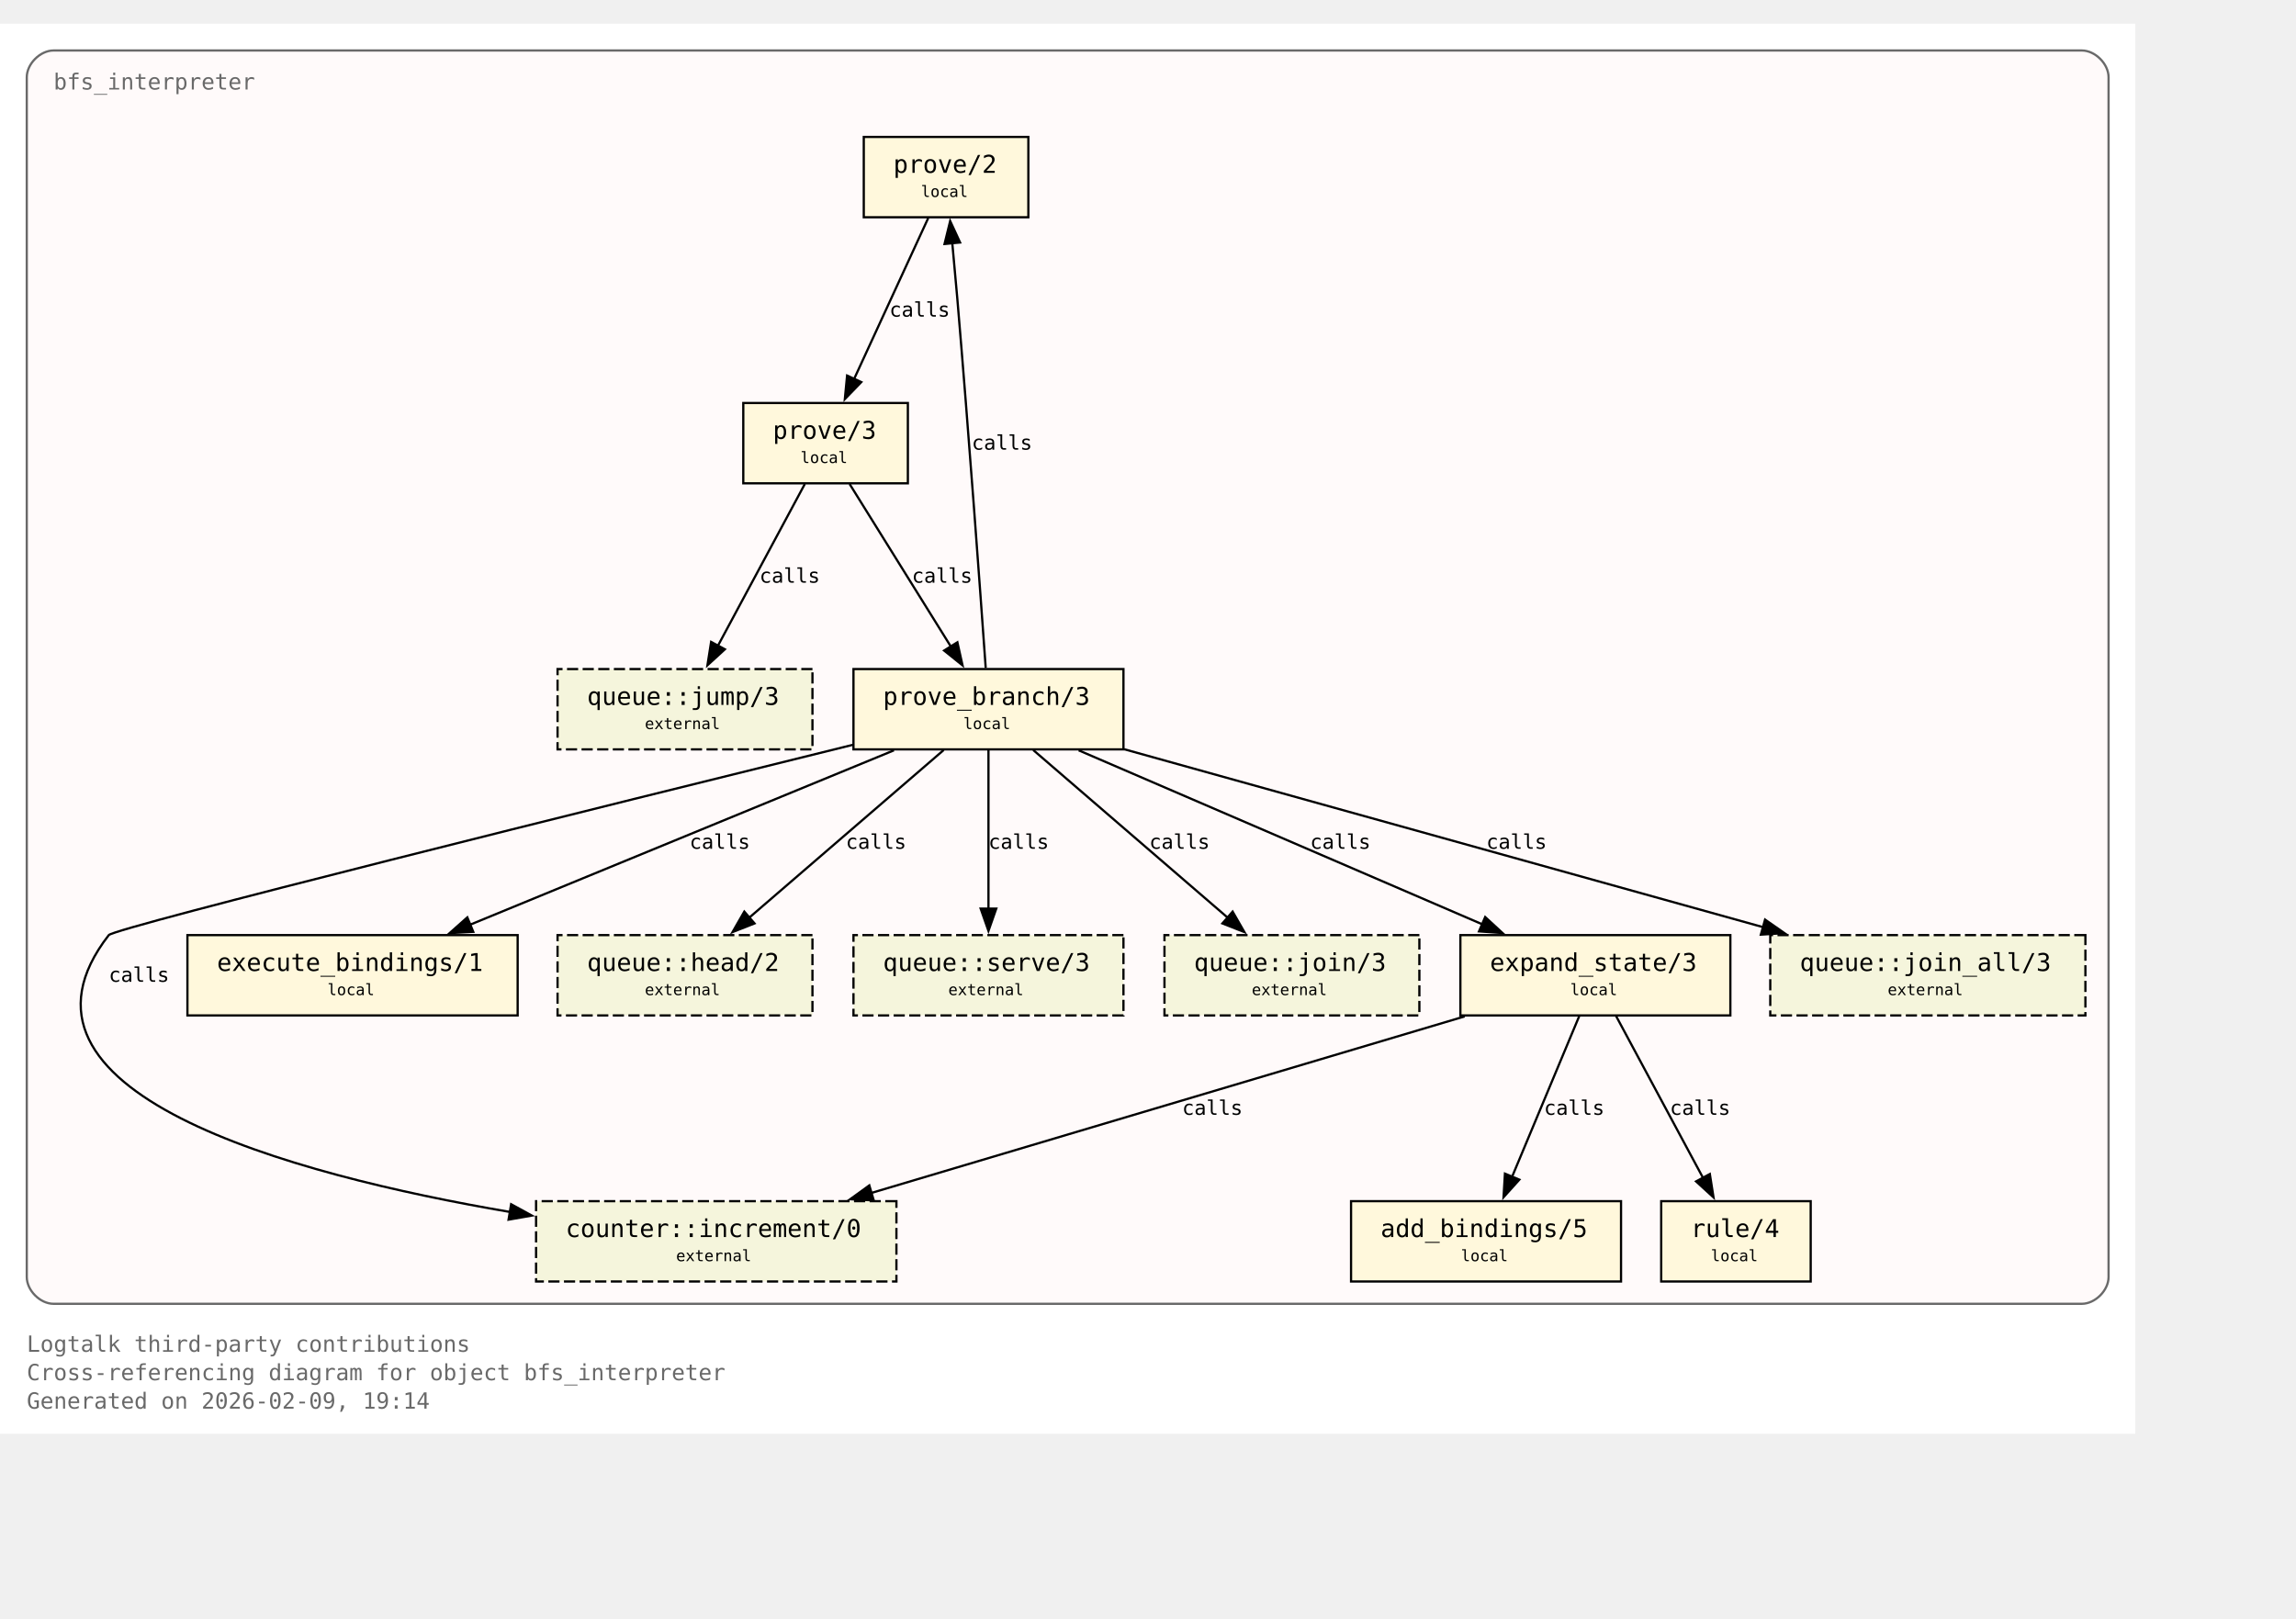
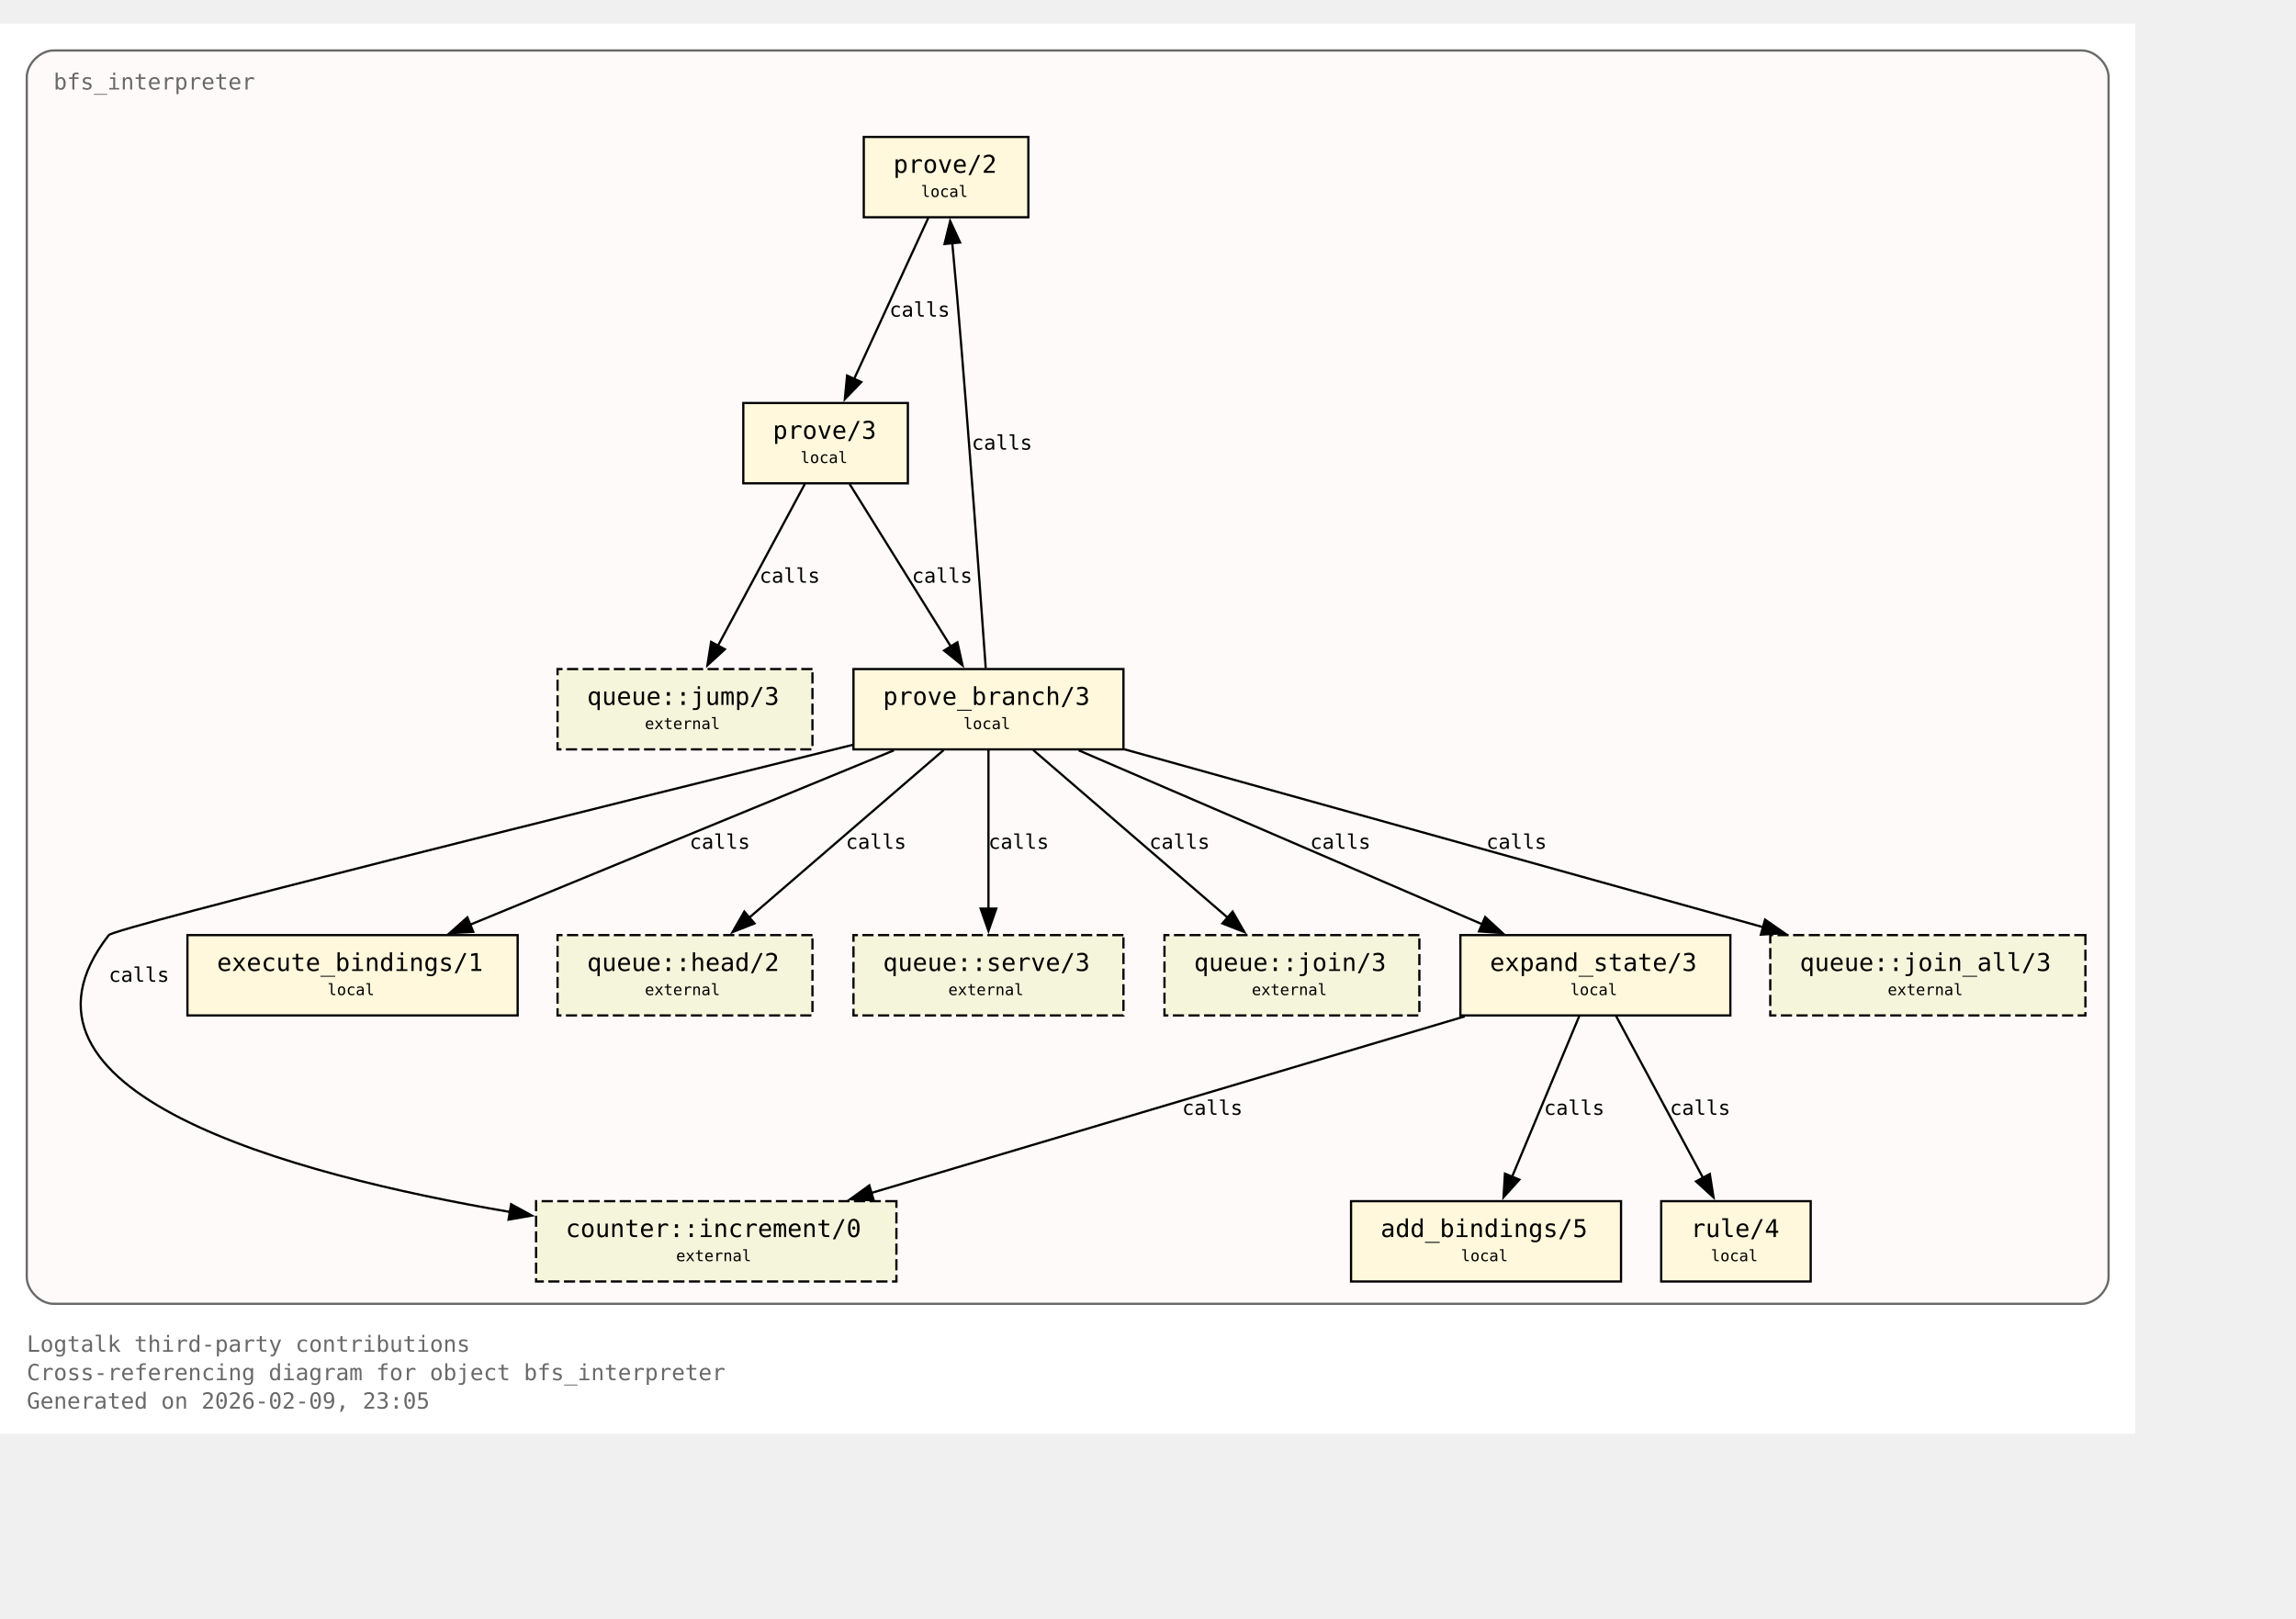
<svg xmlns="http://www.w3.org/2000/svg" xmlns:xlink="http://www.w3.org/1999/xlink" width="1101pt" height="776pt" viewBox="72.00 72.00 1029.00 704.00">
  <g id="graph0" class="graph" transform="scale(1 1) rotate(0) translate(76 700)">
    <polygon fill="white" stroke="none" points="-4,4 -4,-628 953,-628 953,4 -4,4" />
    <text xml:space="preserve" text-anchor="start" x="8" y="-32.75" font-family="Monospace" font-size="10.00" fill="dimgray">Logtalk third-party contributions</text>
    <text xml:space="preserve" text-anchor="start" x="8" y="-20" font-family="Monospace" font-size="10.00" fill="dimgray">Cross-referencing diagram for object bfs_interpreter</text>
-     <text xml:space="preserve" text-anchor="start" x="8" y="-7.25" font-family="Monospace" font-size="10.00" fill="dimgray">Generated on 2026-02-09, 19:14</text>
+     <text xml:space="preserve" text-anchor="start" x="8" y="-7.25" font-family="Monospace" font-size="10.00" fill="dimgray">Generated on 2026-02-09, 23:05</text>
    <g id="clust1" class="cluster">
      <g id="a_clust1">
        <a xlink:title="bfs_interpreter">
          <path fill="snow" stroke="dimgray" d="M20,-54.25C20,-54.25 929,-54.25 929,-54.25 935,-54.25 941,-60.25 941,-66.25 941,-66.25 941,-604 941,-604 941,-610 935,-616 929,-616 929,-616 20,-616 20,-616 14,-616 8,-610 8,-604 8,-604 8,-66.25 8,-66.25 8,-60.25 14,-54.25 20,-54.25" />
          <g id="a_clust1_0">
-             <a xlink:href="https://github.com/LogtalkDotOrg/logtalk3/tree/062cc85989c499b935e296622ad2c19f1c07bcc4/contributions/verdi_neruda/bfs_interpreter.lgt#L35" xlink:title="https://github.com/LogtalkDotOrg/logtalk3/tree/062cc85989c499b935e296622ad2c19f1c07bcc4/contributions/verdi_neruda/bfs_interpreter.lgt#L35">
+             <a xlink:href="https://github.com/LogtalkDotOrg/logtalk3/tree/6195dd8d87131680bfdc6c8a7e53d28c269d138d/contributions/verdi_neruda/bfs_interpreter.lgt#L35" xlink:title="https://github.com/LogtalkDotOrg/logtalk3/tree/6195dd8d87131680bfdc6c8a7e53d28c269d138d/contributions/verdi_neruda/bfs_interpreter.lgt#L35">
              <text xml:space="preserve" text-anchor="start" x="20" y="-598.5" font-family="Monospace" font-size="10.00" fill="dimgray">bfs_interpreter</text>
            </a>
          </g>
        </a>
      </g>
    </g>
    <g id="node1" class="node">
      <polygon fill="cornsilk" stroke="black" points="456.88,-577.25 383.12,-577.25 383.12,-541.25 456.88,-541.25 456.88,-577.25" />
      <text xml:space="preserve" text-anchor="start" x="391.12" y="-561.95" font-family="Monospace" font-size="9.00"> </text>
      <g id="a_node1_1">
-         <a xlink:href="https://github.com/LogtalkDotOrg/logtalk3/tree/062cc85989c499b935e296622ad2c19f1c07bcc4/contributions/verdi_neruda/bfs_interpreter.lgt#L45" xlink:title="https://github.com/LogtalkDotOrg/logtalk3/tree/062cc85989c499b935e296622ad2c19f1c07bcc4/contributions/verdi_neruda/bfs_interpreter.lgt#L45">
+         <a xlink:href="https://github.com/LogtalkDotOrg/logtalk3/tree/6195dd8d87131680bfdc6c8a7e53d28c269d138d/contributions/verdi_neruda/bfs_interpreter.lgt#L45" xlink:title="https://github.com/LogtalkDotOrg/logtalk3/tree/6195dd8d87131680bfdc6c8a7e53d28c269d138d/contributions/verdi_neruda/bfs_interpreter.lgt#L45">
          <text xml:space="preserve" text-anchor="start" x="396.38" y="-561.17" font-family="Monospace" font-size="11.00">prove/2</text>
        </a>
      </g>
      <text xml:space="preserve" text-anchor="start" x="443.62" y="-561.95" font-family="Monospace" font-size="9.00"> </text>
      <text xml:space="preserve" text-anchor="start" x="391.12" y="-549.58" font-family="Monospace" font-size="9.00"> </text>
      <text xml:space="preserve" text-anchor="start" x="408.75" y="-550.35" font-family="Monospace" font-size="7.00">local</text>
      <text xml:space="preserve" text-anchor="start" x="443.62" y="-549.58" font-family="Monospace" font-size="9.00"> </text>
    </g>
    <g id="node2" class="node">
      <polygon fill="cornsilk" stroke="black" points="402.88,-458 329.12,-458 329.12,-422 402.88,-422 402.88,-458" />
      <text xml:space="preserve" text-anchor="start" x="337.12" y="-442.7" font-family="Monospace" font-size="9.00"> </text>
      <g id="a_node2_2">
-         <a xlink:href="https://github.com/LogtalkDotOrg/logtalk3/tree/062cc85989c499b935e296622ad2c19f1c07bcc4/contributions/verdi_neruda/bfs_interpreter.lgt#L48" xlink:title="https://github.com/LogtalkDotOrg/logtalk3/tree/062cc85989c499b935e296622ad2c19f1c07bcc4/contributions/verdi_neruda/bfs_interpreter.lgt#L48">
+         <a xlink:href="https://github.com/LogtalkDotOrg/logtalk3/tree/6195dd8d87131680bfdc6c8a7e53d28c269d138d/contributions/verdi_neruda/bfs_interpreter.lgt#L48" xlink:title="https://github.com/LogtalkDotOrg/logtalk3/tree/6195dd8d87131680bfdc6c8a7e53d28c269d138d/contributions/verdi_neruda/bfs_interpreter.lgt#L48">
          <text xml:space="preserve" text-anchor="start" x="342.38" y="-441.93" font-family="Monospace" font-size="11.00">prove/3</text>
        </a>
      </g>
      <text xml:space="preserve" text-anchor="start" x="389.62" y="-442.7" font-family="Monospace" font-size="9.00"> </text>
      <text xml:space="preserve" text-anchor="start" x="337.12" y="-430.32" font-family="Monospace" font-size="9.00"> </text>
      <text xml:space="preserve" text-anchor="start" x="354.75" y="-431.1" font-family="Monospace" font-size="7.00">local</text>
      <text xml:space="preserve" text-anchor="start" x="389.62" y="-430.32" font-family="Monospace" font-size="9.00"> </text>
    </g>
    <g id="edge1" class="edge">
      <g id="a_edge1">
-         <a xlink:href="https://github.com/LogtalkDotOrg/logtalk3/tree/062cc85989c499b935e296622ad2c19f1c07bcc4/contributions/verdi_neruda/bfs_interpreter.lgt#L45" xlink:title="calls">
+         <a xlink:href="https://github.com/LogtalkDotOrg/logtalk3/tree/6195dd8d87131680bfdc6c8a7e53d28c269d138d/contributions/verdi_neruda/bfs_interpreter.lgt#L45" xlink:title="calls">
          <path fill="none" stroke="black" d="M412.03,-540.95C403.26,-521.9 389.03,-491 378.71,-468.6" />
          <polygon fill="black" stroke="black" points="382,-467.37 374.63,-459.75 375.64,-470.29 382,-467.37" />
        </a>
      </g>
      <g id="a_edge1-label">
-         <a xlink:href="https://github.com/LogtalkDotOrg/logtalk3/tree/062cc85989c499b935e296622ad2c19f1c07bcc4/contributions/verdi_neruda/bfs_interpreter.lgt#L45" xlink:title="https://github.com/LogtalkDotOrg/logtalk3/tree/062cc85989c499b935e296622ad2c19f1c07bcc4/contributions/verdi_neruda/bfs_interpreter.lgt#L45">
+         <a xlink:href="https://github.com/LogtalkDotOrg/logtalk3/tree/6195dd8d87131680bfdc6c8a7e53d28c269d138d/contributions/verdi_neruda/bfs_interpreter.lgt#L45" xlink:title="https://github.com/LogtalkDotOrg/logtalk3/tree/6195dd8d87131680bfdc6c8a7e53d28c269d138d/contributions/verdi_neruda/bfs_interpreter.lgt#L45">
          <text xml:space="preserve" text-anchor="start" x="394.62" y="-496.7" font-family="Monospace" font-size="9.00">calls</text>
        </a>
      </g>
    </g>
    <g id="node3" class="node">
      <polygon fill="cornsilk" stroke="black" points="499.5,-338.75 378.5,-338.75 378.5,-302.75 499.5,-302.75 499.5,-338.75" />
      <text xml:space="preserve" text-anchor="start" x="386.5" y="-323.45" font-family="Monospace" font-size="9.00"> </text>
      <g id="a_node3_3">
-         <a xlink:href="https://github.com/LogtalkDotOrg/logtalk3/tree/062cc85989c499b935e296622ad2c19f1c07bcc4/contributions/verdi_neruda/bfs_interpreter.lgt#L53" xlink:title="https://github.com/LogtalkDotOrg/logtalk3/tree/062cc85989c499b935e296622ad2c19f1c07bcc4/contributions/verdi_neruda/bfs_interpreter.lgt#L53">
+         <a xlink:href="https://github.com/LogtalkDotOrg/logtalk3/tree/6195dd8d87131680bfdc6c8a7e53d28c269d138d/contributions/verdi_neruda/bfs_interpreter.lgt#L53" xlink:title="https://github.com/LogtalkDotOrg/logtalk3/tree/6195dd8d87131680bfdc6c8a7e53d28c269d138d/contributions/verdi_neruda/bfs_interpreter.lgt#L53">
          <text xml:space="preserve" text-anchor="start" x="391.75" y="-322.68" font-family="Monospace" font-size="11.00">prove_branch/3</text>
        </a>
      </g>
      <text xml:space="preserve" text-anchor="start" x="486.25" y="-323.45" font-family="Monospace" font-size="9.00"> </text>
      <text xml:space="preserve" text-anchor="start" x="386.5" y="-311.07" font-family="Monospace" font-size="9.00"> </text>
      <text xml:space="preserve" text-anchor="start" x="427.75" y="-311.85" font-family="Monospace" font-size="7.00">local</text>
      <text xml:space="preserve" text-anchor="start" x="486.25" y="-311.07" font-family="Monospace" font-size="9.00"> </text>
    </g>
    <g id="edge2" class="edge">
      <g id="a_edge2">
-         <a xlink:href="https://github.com/LogtalkDotOrg/logtalk3/tree/062cc85989c499b935e296622ad2c19f1c07bcc4/contributions/verdi_neruda/bfs_interpreter.lgt#L48" xlink:title="calls">
+         <a xlink:href="https://github.com/LogtalkDotOrg/logtalk3/tree/6195dd8d87131680bfdc6c8a7e53d28c269d138d/contributions/verdi_neruda/bfs_interpreter.lgt#L48" xlink:title="calls">
          <path fill="none" stroke="black" d="M376.77,-421.7C388.74,-402.48 408.22,-371.19 422.2,-348.74" />
          <polygon fill="black" stroke="black" points="425.07,-350.75 427.38,-340.41 419.13,-347.05 425.07,-350.75" />
        </a>
      </g>
      <g id="a_edge2-label">
-         <a xlink:href="https://github.com/LogtalkDotOrg/logtalk3/tree/062cc85989c499b935e296622ad2c19f1c07bcc4/contributions/verdi_neruda/bfs_interpreter.lgt#L48" xlink:title="https://github.com/LogtalkDotOrg/logtalk3/tree/062cc85989c499b935e296622ad2c19f1c07bcc4/contributions/verdi_neruda/bfs_interpreter.lgt#L48">
+         <a xlink:href="https://github.com/LogtalkDotOrg/logtalk3/tree/6195dd8d87131680bfdc6c8a7e53d28c269d138d/contributions/verdi_neruda/bfs_interpreter.lgt#L48" xlink:title="https://github.com/LogtalkDotOrg/logtalk3/tree/6195dd8d87131680bfdc6c8a7e53d28c269d138d/contributions/verdi_neruda/bfs_interpreter.lgt#L48">
          <text xml:space="preserve" text-anchor="start" x="404.69" y="-377.45" font-family="Monospace" font-size="9.00">calls</text>
        </a>
      </g>
    </g>
    <g id="node8" class="node">
      <polygon fill="beige" stroke="black" stroke-dasharray="5,2" points="360.12,-338.75 245.88,-338.75 245.88,-302.75 360.12,-302.75 360.12,-338.75" />
      <text xml:space="preserve" text-anchor="start" x="253.88" y="-323.45" font-family="Monospace" font-size="9.00"> </text>
      <g id="a_node8_4">
        <a xlink:href="https://logtalk.org/library/queuep_0.html#jump-3" xlink:title="https://logtalk.org/library/queuep_0.html#jump-3">
          <text xml:space="preserve" text-anchor="start" x="259.12" y="-322.68" font-family="Monospace" font-size="11.00">queue::jump/3</text>
        </a>
      </g>
      <text xml:space="preserve" text-anchor="start" x="346.88" y="-323.45" font-family="Monospace" font-size="9.00"> </text>
      <text xml:space="preserve" text-anchor="start" x="253.88" y="-311.07" font-family="Monospace" font-size="9.00"> </text>
      <text xml:space="preserve" text-anchor="start" x="285" y="-311.85" font-family="Monospace" font-size="7.00">external</text>
      <text xml:space="preserve" text-anchor="start" x="346.88" y="-311.07" font-family="Monospace" font-size="9.00"> </text>
    </g>
    <g id="edge8" class="edge">
      <g id="a_edge8">
-         <a xlink:href="https://github.com/LogtalkDotOrg/logtalk3/tree/062cc85989c499b935e296622ad2c19f1c07bcc4/contributions/verdi_neruda/bfs_interpreter.lgt#L48" xlink:title="calls">
+         <a xlink:href="https://github.com/LogtalkDotOrg/logtalk3/tree/6195dd8d87131680bfdc6c8a7e53d28c269d138d/contributions/verdi_neruda/bfs_interpreter.lgt#L48" xlink:title="calls">
          <path fill="none" stroke="black" d="M356.7,-421.7C346.42,-402.56 329.72,-371.47 317.67,-349.04" />
          <polygon fill="black" stroke="black" points="320.87,-347.61 313.05,-340.45 314.7,-350.92 320.87,-347.61" />
        </a>
      </g>
      <g id="a_edge8-label">
-         <a xlink:href="https://github.com/LogtalkDotOrg/logtalk3/tree/062cc85989c499b935e296622ad2c19f1c07bcc4/contributions/verdi_neruda/bfs_interpreter.lgt#L48" xlink:title="https://github.com/LogtalkDotOrg/logtalk3/tree/062cc85989c499b935e296622ad2c19f1c07bcc4/contributions/verdi_neruda/bfs_interpreter.lgt#L48">
+         <a xlink:href="https://github.com/LogtalkDotOrg/logtalk3/tree/6195dd8d87131680bfdc6c8a7e53d28c269d138d/contributions/verdi_neruda/bfs_interpreter.lgt#L48" xlink:title="https://github.com/LogtalkDotOrg/logtalk3/tree/6195dd8d87131680bfdc6c8a7e53d28c269d138d/contributions/verdi_neruda/bfs_interpreter.lgt#L48">
          <text xml:space="preserve" text-anchor="start" x="336.39" y="-377.45" font-family="Monospace" font-size="9.00">calls</text>
        </a>
      </g>
    </g>
    <g id="edge4" class="edge">
      <g id="a_edge4">
-         <a xlink:href="https://github.com/LogtalkDotOrg/logtalk3/tree/062cc85989c499b935e296622ad2c19f1c07bcc4/contributions/verdi_neruda/bfs_interpreter.lgt#L57" xlink:title="calls">
+         <a xlink:href="https://github.com/LogtalkDotOrg/logtalk3/tree/6195dd8d87131680bfdc6c8a7e53d28c269d138d/contributions/verdi_neruda/bfs_interpreter.lgt#L57" xlink:title="calls">
          <path fill="none" stroke="black" d="M437.77,-339.22C435.45,-371.85 430.2,-444.29 425,-505.25 424.32,-513.2 423.53,-521.81 422.78,-529.74" />
          <polygon fill="black" stroke="black" points="419.31,-529.28 421.84,-539.56 426.28,-529.94 419.31,-529.28" />
        </a>
      </g>
      <g id="a_edge4-label">
-         <a xlink:href="https://github.com/LogtalkDotOrg/logtalk3/tree/062cc85989c499b935e296622ad2c19f1c07bcc4/contributions/verdi_neruda/bfs_interpreter.lgt#L57" xlink:title="https://github.com/LogtalkDotOrg/logtalk3/tree/062cc85989c499b935e296622ad2c19f1c07bcc4/contributions/verdi_neruda/bfs_interpreter.lgt#L57">
+         <a xlink:href="https://github.com/LogtalkDotOrg/logtalk3/tree/6195dd8d87131680bfdc6c8a7e53d28c269d138d/contributions/verdi_neruda/bfs_interpreter.lgt#L57" xlink:title="https://github.com/LogtalkDotOrg/logtalk3/tree/6195dd8d87131680bfdc6c8a7e53d28c269d138d/contributions/verdi_neruda/bfs_interpreter.lgt#L57">
          <text xml:space="preserve" text-anchor="start" x="431.51" y="-437.07" font-family="Monospace" font-size="9.00">calls</text>
        </a>
      </g>
    </g>
    <g id="node4" class="node">
      <polygon fill="cornsilk" stroke="black" points="771.5,-219.5 650.5,-219.5 650.5,-183.5 771.5,-183.5 771.5,-219.5" />
      <text xml:space="preserve" text-anchor="start" x="658.5" y="-204.2" font-family="Monospace" font-size="9.00"> </text>
      <g id="a_node4_5">
-         <a xlink:href="https://github.com/LogtalkDotOrg/logtalk3/tree/062cc85989c499b935e296622ad2c19f1c07bcc4/contributions/verdi_neruda/bfs_interpreter.lgt#L75" xlink:title="https://github.com/LogtalkDotOrg/logtalk3/tree/062cc85989c499b935e296622ad2c19f1c07bcc4/contributions/verdi_neruda/bfs_interpreter.lgt#L75">
+         <a xlink:href="https://github.com/LogtalkDotOrg/logtalk3/tree/6195dd8d87131680bfdc6c8a7e53d28c269d138d/contributions/verdi_neruda/bfs_interpreter.lgt#L75" xlink:title="https://github.com/LogtalkDotOrg/logtalk3/tree/6195dd8d87131680bfdc6c8a7e53d28c269d138d/contributions/verdi_neruda/bfs_interpreter.lgt#L75">
          <text xml:space="preserve" text-anchor="start" x="663.75" y="-203.43" font-family="Monospace" font-size="11.00">expand_state/3</text>
        </a>
      </g>
      <text xml:space="preserve" text-anchor="start" x="758.25" y="-204.2" font-family="Monospace" font-size="9.00"> </text>
      <text xml:space="preserve" text-anchor="start" x="658.5" y="-191.82" font-family="Monospace" font-size="9.00"> </text>
      <text xml:space="preserve" text-anchor="start" x="699.75" y="-192.6" font-family="Monospace" font-size="7.00">local</text>
      <text xml:space="preserve" text-anchor="start" x="758.25" y="-191.82" font-family="Monospace" font-size="9.00"> </text>
    </g>
    <g id="edge5" class="edge">
      <g id="a_edge5">
-         <a xlink:href="https://github.com/LogtalkDotOrg/logtalk3/tree/062cc85989c499b935e296622ad2c19f1c07bcc4/contributions/verdi_neruda/bfs_interpreter.lgt#L57" xlink:title="calls">
+         <a xlink:href="https://github.com/LogtalkDotOrg/logtalk3/tree/6195dd8d87131680bfdc6c8a7e53d28c269d138d/contributions/verdi_neruda/bfs_interpreter.lgt#L57" xlink:title="calls">
          <path fill="none" stroke="black" d="M479.43,-302.32C527.61,-281.55 608.15,-246.84 660.41,-224.31" />
          <polygon fill="black" stroke="black" points="661.61,-227.6 669.4,-220.43 658.84,-221.17 661.61,-227.6" />
        </a>
      </g>
      <g id="a_edge5-label">
-         <a xlink:href="https://github.com/LogtalkDotOrg/logtalk3/tree/062cc85989c499b935e296622ad2c19f1c07bcc4/contributions/verdi_neruda/bfs_interpreter.lgt#L57" xlink:title="https://github.com/LogtalkDotOrg/logtalk3/tree/062cc85989c499b935e296622ad2c19f1c07bcc4/contributions/verdi_neruda/bfs_interpreter.lgt#L57">
+         <a xlink:href="https://github.com/LogtalkDotOrg/logtalk3/tree/6195dd8d87131680bfdc6c8a7e53d28c269d138d/contributions/verdi_neruda/bfs_interpreter.lgt#L57" xlink:title="https://github.com/LogtalkDotOrg/logtalk3/tree/6195dd8d87131680bfdc6c8a7e53d28c269d138d/contributions/verdi_neruda/bfs_interpreter.lgt#L57">
          <text xml:space="preserve" text-anchor="start" x="583.16" y="-258.2" font-family="Monospace" font-size="9.00">calls</text>
        </a>
      </g>
    </g>
    <g id="node6" class="node">
      <polygon fill="cornsilk" stroke="black" points="228,-219.5 80,-219.5 80,-183.5 228,-183.5 228,-219.5" />
      <text xml:space="preserve" text-anchor="start" x="88" y="-204.2" font-family="Monospace" font-size="9.00"> </text>
      <g id="a_node6_6">
-         <a xlink:href="https://github.com/LogtalkDotOrg/logtalk3/tree/062cc85989c499b935e296622ad2c19f1c07bcc4/contributions/verdi_neruda/bfs_interpreter.lgt#L100" xlink:title="https://github.com/LogtalkDotOrg/logtalk3/tree/062cc85989c499b935e296622ad2c19f1c07bcc4/contributions/verdi_neruda/bfs_interpreter.lgt#L100">
+         <a xlink:href="https://github.com/LogtalkDotOrg/logtalk3/tree/6195dd8d87131680bfdc6c8a7e53d28c269d138d/contributions/verdi_neruda/bfs_interpreter.lgt#L100" xlink:title="https://github.com/LogtalkDotOrg/logtalk3/tree/6195dd8d87131680bfdc6c8a7e53d28c269d138d/contributions/verdi_neruda/bfs_interpreter.lgt#L100">
          <text xml:space="preserve" text-anchor="start" x="93.25" y="-203.43" font-family="Monospace" font-size="11.00">execute_bindings/1</text>
        </a>
      </g>
      <text xml:space="preserve" text-anchor="start" x="214.75" y="-204.2" font-family="Monospace" font-size="9.00"> </text>
      <text xml:space="preserve" text-anchor="start" x="88" y="-191.82" font-family="Monospace" font-size="9.00"> </text>
      <text xml:space="preserve" text-anchor="start" x="142.75" y="-192.6" font-family="Monospace" font-size="7.00">local</text>
      <text xml:space="preserve" text-anchor="start" x="214.75" y="-191.82" font-family="Monospace" font-size="9.00"> </text>
    </g>
    <g id="edge3" class="edge">
      <g id="a_edge3">
-         <a xlink:href="https://github.com/LogtalkDotOrg/logtalk3/tree/062cc85989c499b935e296622ad2c19f1c07bcc4/contributions/verdi_neruda/bfs_interpreter.lgt#L53" xlink:title="calls">
+         <a xlink:href="https://github.com/LogtalkDotOrg/logtalk3/tree/6195dd8d87131680bfdc6c8a7e53d28c269d138d/contributions/verdi_neruda/bfs_interpreter.lgt#L53" xlink:title="calls">
          <path fill="none" stroke="black" d="M396.64,-302.32C346.05,-281.51 261.41,-246.69 206.66,-224.16" />
          <polygon fill="black" stroke="black" points="208.11,-220.97 197.53,-220.41 205.44,-227.45 208.11,-220.97" />
        </a>
      </g>
      <g id="a_edge3-label">
-         <a xlink:href="https://github.com/LogtalkDotOrg/logtalk3/tree/062cc85989c499b935e296622ad2c19f1c07bcc4/contributions/verdi_neruda/bfs_interpreter.lgt#L53" xlink:title="https://github.com/LogtalkDotOrg/logtalk3/tree/062cc85989c499b935e296622ad2c19f1c07bcc4/contributions/verdi_neruda/bfs_interpreter.lgt#L53">
+         <a xlink:href="https://github.com/LogtalkDotOrg/logtalk3/tree/6195dd8d87131680bfdc6c8a7e53d28c269d138d/contributions/verdi_neruda/bfs_interpreter.lgt#L53" xlink:title="https://github.com/LogtalkDotOrg/logtalk3/tree/6195dd8d87131680bfdc6c8a7e53d28c269d138d/contributions/verdi_neruda/bfs_interpreter.lgt#L53">
          <text xml:space="preserve" text-anchor="start" x="305.05" y="-258.2" font-family="Monospace" font-size="9.00">calls</text>
        </a>
      </g>
    </g>
    <g id="node9" class="node">
      <polygon fill="beige" stroke="black" stroke-dasharray="5,2" points="360.12,-219.5 245.88,-219.5 245.88,-183.5 360.12,-183.5 360.12,-219.5" />
      <text xml:space="preserve" text-anchor="start" x="253.88" y="-204.2" font-family="Monospace" font-size="9.00"> </text>
      <g id="a_node9_7">
        <a xlink:href="https://logtalk.org/library/queuep_0.html#head-2" xlink:title="https://logtalk.org/library/queuep_0.html#head-2">
          <text xml:space="preserve" text-anchor="start" x="259.12" y="-203.43" font-family="Monospace" font-size="11.00">queue::head/2</text>
        </a>
      </g>
      <text xml:space="preserve" text-anchor="start" x="346.88" y="-204.2" font-family="Monospace" font-size="9.00"> </text>
      <text xml:space="preserve" text-anchor="start" x="253.88" y="-191.82" font-family="Monospace" font-size="9.00"> </text>
      <text xml:space="preserve" text-anchor="start" x="285" y="-192.6" font-family="Monospace" font-size="7.00">external</text>
      <text xml:space="preserve" text-anchor="start" x="346.88" y="-191.82" font-family="Monospace" font-size="9.00"> </text>
    </g>
    <g id="edge9" class="edge">
      <g id="a_edge9">
-         <a xlink:href="https://github.com/LogtalkDotOrg/logtalk3/tree/062cc85989c499b935e296622ad2c19f1c07bcc4/contributions/verdi_neruda/bfs_interpreter.lgt#L53" xlink:title="calls">
+         <a xlink:href="https://github.com/LogtalkDotOrg/logtalk3/tree/6195dd8d87131680bfdc6c8a7e53d28c269d138d/contributions/verdi_neruda/bfs_interpreter.lgt#L53" xlink:title="calls">
          <path fill="none" stroke="black" d="M418.93,-302.45C395.83,-282.53 357.71,-249.67 331.53,-227.1" />
          <polygon fill="black" stroke="black" points="334.16,-224.74 324.3,-220.86 329.58,-230.04 334.16,-224.74" />
        </a>
      </g>
      <g id="a_edge9-label">
-         <a xlink:href="https://github.com/LogtalkDotOrg/logtalk3/tree/062cc85989c499b935e296622ad2c19f1c07bcc4/contributions/verdi_neruda/bfs_interpreter.lgt#L53" xlink:title="https://github.com/LogtalkDotOrg/logtalk3/tree/062cc85989c499b935e296622ad2c19f1c07bcc4/contributions/verdi_neruda/bfs_interpreter.lgt#L53">
+         <a xlink:href="https://github.com/LogtalkDotOrg/logtalk3/tree/6195dd8d87131680bfdc6c8a7e53d28c269d138d/contributions/verdi_neruda/bfs_interpreter.lgt#L53" xlink:title="https://github.com/LogtalkDotOrg/logtalk3/tree/6195dd8d87131680bfdc6c8a7e53d28c269d138d/contributions/verdi_neruda/bfs_interpreter.lgt#L53">
          <text xml:space="preserve" text-anchor="start" x="375.08" y="-258.2" font-family="Monospace" font-size="9.00">calls</text>
        </a>
      </g>
    </g>
    <g id="node10" class="node">
      <polygon fill="beige" stroke="black" stroke-dasharray="5,2" points="499.5,-219.5 378.5,-219.5 378.5,-183.5 499.5,-183.5 499.5,-219.5" />
      <text xml:space="preserve" text-anchor="start" x="386.5" y="-204.2" font-family="Monospace" font-size="9.00"> </text>
      <g id="a_node10_8">
        <a xlink:href="https://logtalk.org/library/queuep_0.html#serve-3" xlink:title="https://logtalk.org/library/queuep_0.html#serve-3">
          <text xml:space="preserve" text-anchor="start" x="391.75" y="-203.43" font-family="Monospace" font-size="11.00">queue::serve/3</text>
        </a>
      </g>
      <text xml:space="preserve" text-anchor="start" x="486.25" y="-204.2" font-family="Monospace" font-size="9.00"> </text>
      <text xml:space="preserve" text-anchor="start" x="386.5" y="-191.82" font-family="Monospace" font-size="9.00"> </text>
      <text xml:space="preserve" text-anchor="start" x="421" y="-192.6" font-family="Monospace" font-size="7.00">external</text>
      <text xml:space="preserve" text-anchor="start" x="486.25" y="-191.82" font-family="Monospace" font-size="9.00"> </text>
    </g>
    <g id="edge10" class="edge">
      <g id="a_edge10">
-         <a xlink:href="https://github.com/LogtalkDotOrg/logtalk3/tree/062cc85989c499b935e296622ad2c19f1c07bcc4/contributions/verdi_neruda/bfs_interpreter.lgt#L57" xlink:title="calls">
+         <a xlink:href="https://github.com/LogtalkDotOrg/logtalk3/tree/6195dd8d87131680bfdc6c8a7e53d28c269d138d/contributions/verdi_neruda/bfs_interpreter.lgt#L57" xlink:title="calls">
          <path fill="none" stroke="black" d="M439,-302.45C439,-283.75 439,-253.62 439,-231.33" />
          <polygon fill="black" stroke="black" points="442.5,-231.39 439,-221.39 435.5,-231.39 442.5,-231.39" />
        </a>
      </g>
      <g id="a_edge10-label">
-         <a xlink:href="https://github.com/LogtalkDotOrg/logtalk3/tree/062cc85989c499b935e296622ad2c19f1c07bcc4/contributions/verdi_neruda/bfs_interpreter.lgt#L57" xlink:title="https://github.com/LogtalkDotOrg/logtalk3/tree/062cc85989c499b935e296622ad2c19f1c07bcc4/contributions/verdi_neruda/bfs_interpreter.lgt#L57">
+         <a xlink:href="https://github.com/LogtalkDotOrg/logtalk3/tree/6195dd8d87131680bfdc6c8a7e53d28c269d138d/contributions/verdi_neruda/bfs_interpreter.lgt#L57" xlink:title="https://github.com/LogtalkDotOrg/logtalk3/tree/6195dd8d87131680bfdc6c8a7e53d28c269d138d/contributions/verdi_neruda/bfs_interpreter.lgt#L57">
          <text xml:space="preserve" text-anchor="start" x="439" y="-258.2" font-family="Monospace" font-size="9.00">calls</text>
        </a>
      </g>
    </g>
    <g id="node11" class="node">
      <polygon fill="beige" stroke="black" stroke-dasharray="5,2" points="632.12,-219.5 517.88,-219.5 517.88,-183.5 632.12,-183.5 632.12,-219.5" />
      <text xml:space="preserve" text-anchor="start" x="525.88" y="-204.2" font-family="Monospace" font-size="9.00"> </text>
      <g id="a_node11_9">
        <a xlink:href="https://logtalk.org/library/queuep_0.html#join-3" xlink:title="https://logtalk.org/library/queuep_0.html#join-3">
          <text xml:space="preserve" text-anchor="start" x="531.12" y="-203.43" font-family="Monospace" font-size="11.00">queue::join/3</text>
        </a>
      </g>
      <text xml:space="preserve" text-anchor="start" x="618.88" y="-204.2" font-family="Monospace" font-size="9.00"> </text>
      <text xml:space="preserve" text-anchor="start" x="525.88" y="-191.82" font-family="Monospace" font-size="9.00"> </text>
      <text xml:space="preserve" text-anchor="start" x="557" y="-192.6" font-family="Monospace" font-size="7.00">external</text>
      <text xml:space="preserve" text-anchor="start" x="618.88" y="-191.82" font-family="Monospace" font-size="9.00"> </text>
    </g>
    <g id="edge11" class="edge">
      <g id="a_edge11">
-         <a xlink:href="https://github.com/LogtalkDotOrg/logtalk3/tree/062cc85989c499b935e296622ad2c19f1c07bcc4/contributions/verdi_neruda/bfs_interpreter.lgt#L57" xlink:title="calls">
+         <a xlink:href="https://github.com/LogtalkDotOrg/logtalk3/tree/6195dd8d87131680bfdc6c8a7e53d28c269d138d/contributions/verdi_neruda/bfs_interpreter.lgt#L57" xlink:title="calls">
          <path fill="none" stroke="black" d="M459.07,-302.45C482.17,-282.53 520.29,-249.67 546.47,-227.1" />
          <polygon fill="black" stroke="black" points="548.42,-230.04 553.7,-220.86 543.84,-224.74 548.42,-230.04" />
        </a>
      </g>
      <g id="a_edge11-label">
-         <a xlink:href="https://github.com/LogtalkDotOrg/logtalk3/tree/062cc85989c499b935e296622ad2c19f1c07bcc4/contributions/verdi_neruda/bfs_interpreter.lgt#L57" xlink:title="https://github.com/LogtalkDotOrg/logtalk3/tree/062cc85989c499b935e296622ad2c19f1c07bcc4/contributions/verdi_neruda/bfs_interpreter.lgt#L57">
+         <a xlink:href="https://github.com/LogtalkDotOrg/logtalk3/tree/6195dd8d87131680bfdc6c8a7e53d28c269d138d/contributions/verdi_neruda/bfs_interpreter.lgt#L57" xlink:title="https://github.com/LogtalkDotOrg/logtalk3/tree/6195dd8d87131680bfdc6c8a7e53d28c269d138d/contributions/verdi_neruda/bfs_interpreter.lgt#L57">
          <text xml:space="preserve" text-anchor="start" x="511.08" y="-258.2" font-family="Monospace" font-size="9.00">calls</text>
        </a>
      </g>
    </g>
    <g id="node12" class="node">
      <polygon fill="beige" stroke="black" stroke-dasharray="5,2" points="397.75,-100.25 236.25,-100.25 236.25,-64.25 397.75,-64.25 397.75,-100.25" />
      <text xml:space="preserve" text-anchor="start" x="244.25" y="-84.95" font-family="Monospace" font-size="9.00"> </text>
      <g id="a_node12_10">
        <a xlink:href="https://logtalk.org/library/counter_0.html#increment-0" xlink:title="https://logtalk.org/library/counter_0.html#increment-0">
          <text xml:space="preserve" text-anchor="start" x="249.5" y="-84.17" font-family="Monospace" font-size="11.00">counter::increment/0</text>
        </a>
      </g>
      <text xml:space="preserve" text-anchor="start" x="384.5" y="-84.95" font-family="Monospace" font-size="9.00"> </text>
      <text xml:space="preserve" text-anchor="start" x="244.25" y="-72.58" font-family="Monospace" font-size="9.00"> </text>
      <text xml:space="preserve" text-anchor="start" x="299" y="-73.35" font-family="Monospace" font-size="7.00">external</text>
      <text xml:space="preserve" text-anchor="start" x="384.5" y="-72.58" font-family="Monospace" font-size="9.00"> </text>
    </g>
    <g id="edge12" class="edge">
      <g id="a_edge12">
-         <a xlink:href="https://github.com/LogtalkDotOrg/logtalk3/tree/062cc85989c499b935e296622ad2c19f1c07bcc4/contributions/verdi_neruda/bfs_interpreter.lgt#L57" xlink:title="calls">
+         <a xlink:href="https://github.com/LogtalkDotOrg/logtalk3/tree/6195dd8d87131680bfdc6c8a7e53d28c269d138d/contributions/verdi_neruda/bfs_interpreter.lgt#L57" xlink:title="calls">
          <path fill="none" stroke="black" d="M378.32,-304.82C268.39,-277.71 47.35,-222.85 44.75,-219.5 -10,-149.09 125.72,-112.3 224.6,-95.41" />
          <polygon fill="black" stroke="black" points="225.07,-98.88 234.36,-93.79 223.92,-91.97 225.07,-98.88" />
        </a>
      </g>
      <g id="a_edge12-label">
-         <a xlink:href="https://github.com/LogtalkDotOrg/logtalk3/tree/062cc85989c499b935e296622ad2c19f1c07bcc4/contributions/verdi_neruda/bfs_interpreter.lgt#L57" xlink:title="https://github.com/LogtalkDotOrg/logtalk3/tree/062cc85989c499b935e296622ad2c19f1c07bcc4/contributions/verdi_neruda/bfs_interpreter.lgt#L57">
+         <a xlink:href="https://github.com/LogtalkDotOrg/logtalk3/tree/6195dd8d87131680bfdc6c8a7e53d28c269d138d/contributions/verdi_neruda/bfs_interpreter.lgt#L57" xlink:title="https://github.com/LogtalkDotOrg/logtalk3/tree/6195dd8d87131680bfdc6c8a7e53d28c269d138d/contributions/verdi_neruda/bfs_interpreter.lgt#L57">
          <text xml:space="preserve" text-anchor="start" x="44.75" y="-198.57" font-family="Monospace" font-size="9.00">calls</text>
        </a>
      </g>
    </g>
    <g id="node13" class="node">
      <polygon fill="beige" stroke="black" stroke-dasharray="5,2" points="930.62,-219.5 789.38,-219.5 789.38,-183.5 930.62,-183.5 930.62,-219.5" />
      <text xml:space="preserve" text-anchor="start" x="797.38" y="-204.2" font-family="Monospace" font-size="9.00"> </text>
      <g id="a_node13_11">
        <a xlink:href="https://logtalk.org/library/queuep_0.html#join-all-3" xlink:title="https://logtalk.org/library/queuep_0.html#join-all-3">
          <text xml:space="preserve" text-anchor="start" x="802.62" y="-203.43" font-family="Monospace" font-size="11.00">queue::join_all/3</text>
        </a>
      </g>
      <text xml:space="preserve" text-anchor="start" x="917.38" y="-204.2" font-family="Monospace" font-size="9.00"> </text>
      <text xml:space="preserve" text-anchor="start" x="797.38" y="-191.82" font-family="Monospace" font-size="9.00"> </text>
      <text xml:space="preserve" text-anchor="start" x="842" y="-192.6" font-family="Monospace" font-size="7.00">external</text>
      <text xml:space="preserve" text-anchor="start" x="917.38" y="-191.82" font-family="Monospace" font-size="9.00"> </text>
    </g>
    <g id="edge13" class="edge">
      <g id="a_edge13">
-         <a xlink:href="https://github.com/LogtalkDotOrg/logtalk3/tree/062cc85989c499b935e296622ad2c19f1c07bcc4/contributions/verdi_neruda/bfs_interpreter.lgt#L57" xlink:title="calls">
+         <a xlink:href="https://github.com/LogtalkDotOrg/logtalk3/tree/6195dd8d87131680bfdc6c8a7e53d28c269d138d/contributions/verdi_neruda/bfs_interpreter.lgt#L57" xlink:title="calls">
          <path fill="none" stroke="black" d="M499.77,-302.83C575.61,-281.7 705.21,-245.61 786.54,-222.96" />
          <polygon fill="black" stroke="black" points="787.04,-226.45 795.73,-220.4 785.16,-219.71 787.04,-226.45" />
        </a>
      </g>
      <g id="a_edge13-label">
-         <a xlink:href="https://github.com/LogtalkDotOrg/logtalk3/tree/062cc85989c499b935e296622ad2c19f1c07bcc4/contributions/verdi_neruda/bfs_interpreter.lgt#L57" xlink:title="https://github.com/LogtalkDotOrg/logtalk3/tree/062cc85989c499b935e296622ad2c19f1c07bcc4/contributions/verdi_neruda/bfs_interpreter.lgt#L57">
+         <a xlink:href="https://github.com/LogtalkDotOrg/logtalk3/tree/6195dd8d87131680bfdc6c8a7e53d28c269d138d/contributions/verdi_neruda/bfs_interpreter.lgt#L57" xlink:title="https://github.com/LogtalkDotOrg/logtalk3/tree/6195dd8d87131680bfdc6c8a7e53d28c269d138d/contributions/verdi_neruda/bfs_interpreter.lgt#L57">
          <text xml:space="preserve" text-anchor="start" x="662.12" y="-258.2" font-family="Monospace" font-size="9.00">calls</text>
        </a>
      </g>
    </g>
    <g id="node5" class="node">
      <polygon fill="cornsilk" stroke="black" points="722.5,-100.25 601.5,-100.25 601.5,-64.25 722.5,-64.25 722.5,-100.25" />
      <text xml:space="preserve" text-anchor="start" x="609.5" y="-84.95" font-family="Monospace" font-size="9.00"> </text>
      <g id="a_node5_12">
-         <a xlink:href="https://github.com/LogtalkDotOrg/logtalk3/tree/062cc85989c499b935e296622ad2c19f1c07bcc4/contributions/verdi_neruda/bfs_interpreter.lgt#L94" xlink:title="https://github.com/LogtalkDotOrg/logtalk3/tree/062cc85989c499b935e296622ad2c19f1c07bcc4/contributions/verdi_neruda/bfs_interpreter.lgt#L94">
+         <a xlink:href="https://github.com/LogtalkDotOrg/logtalk3/tree/6195dd8d87131680bfdc6c8a7e53d28c269d138d/contributions/verdi_neruda/bfs_interpreter.lgt#L94" xlink:title="https://github.com/LogtalkDotOrg/logtalk3/tree/6195dd8d87131680bfdc6c8a7e53d28c269d138d/contributions/verdi_neruda/bfs_interpreter.lgt#L94">
          <text xml:space="preserve" text-anchor="start" x="614.75" y="-84.17" font-family="Monospace" font-size="11.00">add_bindings/5</text>
        </a>
      </g>
      <text xml:space="preserve" text-anchor="start" x="709.25" y="-84.95" font-family="Monospace" font-size="9.00"> </text>
      <text xml:space="preserve" text-anchor="start" x="609.5" y="-72.58" font-family="Monospace" font-size="9.00"> </text>
      <text xml:space="preserve" text-anchor="start" x="650.75" y="-73.35" font-family="Monospace" font-size="7.00">local</text>
      <text xml:space="preserve" text-anchor="start" x="709.25" y="-72.58" font-family="Monospace" font-size="9.00"> </text>
    </g>
    <g id="edge7" class="edge">
      <g id="a_edge7">
-         <a xlink:href="https://github.com/LogtalkDotOrg/logtalk3/tree/062cc85989c499b935e296622ad2c19f1c07bcc4/contributions/verdi_neruda/bfs_interpreter.lgt#L76" xlink:title="calls">
+         <a xlink:href="https://github.com/LogtalkDotOrg/logtalk3/tree/6195dd8d87131680bfdc6c8a7e53d28c269d138d/contributions/verdi_neruda/bfs_interpreter.lgt#L76" xlink:title="calls">
          <path fill="none" stroke="black" d="M703.77,-183.2C695.84,-164.24 683.01,-133.53 673.66,-111.15" />
          <polygon fill="black" stroke="black" points="676.93,-109.9 669.84,-102.02 670.47,-112.59 676.93,-109.9" />
        </a>
      </g>
      <g id="a_edge7-label">
-         <a xlink:href="https://github.com/LogtalkDotOrg/logtalk3/tree/062cc85989c499b935e296622ad2c19f1c07bcc4/contributions/verdi_neruda/bfs_interpreter.lgt#L76" xlink:title="https://github.com/LogtalkDotOrg/logtalk3/tree/062cc85989c499b935e296622ad2c19f1c07bcc4/contributions/verdi_neruda/bfs_interpreter.lgt#L76">
+         <a xlink:href="https://github.com/LogtalkDotOrg/logtalk3/tree/6195dd8d87131680bfdc6c8a7e53d28c269d138d/contributions/verdi_neruda/bfs_interpreter.lgt#L76" xlink:title="https://github.com/LogtalkDotOrg/logtalk3/tree/6195dd8d87131680bfdc6c8a7e53d28c269d138d/contributions/verdi_neruda/bfs_interpreter.lgt#L76">
          <text xml:space="preserve" text-anchor="start" x="687.97" y="-138.95" font-family="Monospace" font-size="9.00">calls</text>
        </a>
      </g>
    </g>
    <g id="node7" class="node">
      <polygon fill="cornsilk" stroke="black" points="807.5,-100.25 740.5,-100.25 740.5,-64.25 807.5,-64.25 807.5,-100.25" />
      <text xml:space="preserve" text-anchor="start" x="748.5" y="-84.95" font-family="Monospace" font-size="9.00"> </text>
      <g id="a_node7_13">
-         <a xlink:href="https://github.com/LogtalkDotOrg/logtalk3/tree/062cc85989c499b935e296622ad2c19f1c07bcc4/contributions/verdi_neruda/bfs_interpreter.lgt#L105" xlink:title="https://github.com/LogtalkDotOrg/logtalk3/tree/062cc85989c499b935e296622ad2c19f1c07bcc4/contributions/verdi_neruda/bfs_interpreter.lgt#L105">
+         <a xlink:href="https://github.com/LogtalkDotOrg/logtalk3/tree/6195dd8d87131680bfdc6c8a7e53d28c269d138d/contributions/verdi_neruda/bfs_interpreter.lgt#L105" xlink:title="https://github.com/LogtalkDotOrg/logtalk3/tree/6195dd8d87131680bfdc6c8a7e53d28c269d138d/contributions/verdi_neruda/bfs_interpreter.lgt#L105">
          <text xml:space="preserve" text-anchor="start" x="753.75" y="-84.17" font-family="Monospace" font-size="11.00">rule/4</text>
        </a>
      </g>
      <text xml:space="preserve" text-anchor="start" x="794.25" y="-84.95" font-family="Monospace" font-size="9.00"> </text>
      <text xml:space="preserve" text-anchor="start" x="748.5" y="-72.58" font-family="Monospace" font-size="9.00"> </text>
      <text xml:space="preserve" text-anchor="start" x="762.75" y="-73.35" font-family="Monospace" font-size="7.00">local</text>
      <text xml:space="preserve" text-anchor="start" x="794.25" y="-72.58" font-family="Monospace" font-size="9.00"> </text>
    </g>
    <g id="edge6" class="edge">
      <g id="a_edge6">
-         <a xlink:href="https://github.com/LogtalkDotOrg/logtalk3/tree/062cc85989c499b935e296622ad2c19f1c07bcc4/contributions/verdi_neruda/bfs_interpreter.lgt#L76" xlink:title="calls">
+         <a xlink:href="https://github.com/LogtalkDotOrg/logtalk3/tree/6195dd8d87131680bfdc6c8a7e53d28c269d138d/contributions/verdi_neruda/bfs_interpreter.lgt#L76" xlink:title="calls">
          <path fill="none" stroke="black" d="M720.3,-183.2C730.58,-164.06 747.28,-132.97 759.33,-110.54" />
          <polygon fill="black" stroke="black" points="762.3,-112.42 763.95,-101.95 756.13,-109.11 762.3,-112.42" />
        </a>
      </g>
      <g id="a_edge6-label">
-         <a xlink:href="https://github.com/LogtalkDotOrg/logtalk3/tree/062cc85989c499b935e296622ad2c19f1c07bcc4/contributions/verdi_neruda/bfs_interpreter.lgt#L76" xlink:title="https://github.com/LogtalkDotOrg/logtalk3/tree/062cc85989c499b935e296622ad2c19f1c07bcc4/contributions/verdi_neruda/bfs_interpreter.lgt#L76">
+         <a xlink:href="https://github.com/LogtalkDotOrg/logtalk3/tree/6195dd8d87131680bfdc6c8a7e53d28c269d138d/contributions/verdi_neruda/bfs_interpreter.lgt#L76" xlink:title="https://github.com/LogtalkDotOrg/logtalk3/tree/6195dd8d87131680bfdc6c8a7e53d28c269d138d/contributions/verdi_neruda/bfs_interpreter.lgt#L76">
          <text xml:space="preserve" text-anchor="start" x="744.39" y="-138.95" font-family="Monospace" font-size="9.00">calls</text>
        </a>
      </g>
    </g>
    <g id="edge14" class="edge">
      <g id="a_edge14">
-         <a xlink:href="https://github.com/LogtalkDotOrg/logtalk3/tree/062cc85989c499b935e296622ad2c19f1c07bcc4/contributions/verdi_neruda/bfs_interpreter.lgt#L76" xlink:title="calls">
+         <a xlink:href="https://github.com/LogtalkDotOrg/logtalk3/tree/6195dd8d87131680bfdc6c8a7e53d28c269d138d/contributions/verdi_neruda/bfs_interpreter.lgt#L76" xlink:title="calls">
          <path fill="none" stroke="black" d="M652.44,-183.07C581.44,-161.94 461.93,-126.38 386.38,-103.9" />
          <polygon fill="black" stroke="black" points="387.59,-100.61 377.01,-101.11 385.6,-107.32 387.59,-100.61" />
        </a>
      </g>
      <g id="a_edge14-label">
-         <a xlink:href="https://github.com/LogtalkDotOrg/logtalk3/tree/062cc85989c499b935e296622ad2c19f1c07bcc4/contributions/verdi_neruda/bfs_interpreter.lgt#L76" xlink:title="https://github.com/LogtalkDotOrg/logtalk3/tree/062cc85989c499b935e296622ad2c19f1c07bcc4/contributions/verdi_neruda/bfs_interpreter.lgt#L76">
+         <a xlink:href="https://github.com/LogtalkDotOrg/logtalk3/tree/6195dd8d87131680bfdc6c8a7e53d28c269d138d/contributions/verdi_neruda/bfs_interpreter.lgt#L76" xlink:title="https://github.com/LogtalkDotOrg/logtalk3/tree/6195dd8d87131680bfdc6c8a7e53d28c269d138d/contributions/verdi_neruda/bfs_interpreter.lgt#L76">
          <text xml:space="preserve" text-anchor="start" x="525.81" y="-138.95" font-family="Monospace" font-size="9.00">calls</text>
        </a>
      </g>
    </g>
  </g>
</svg>
